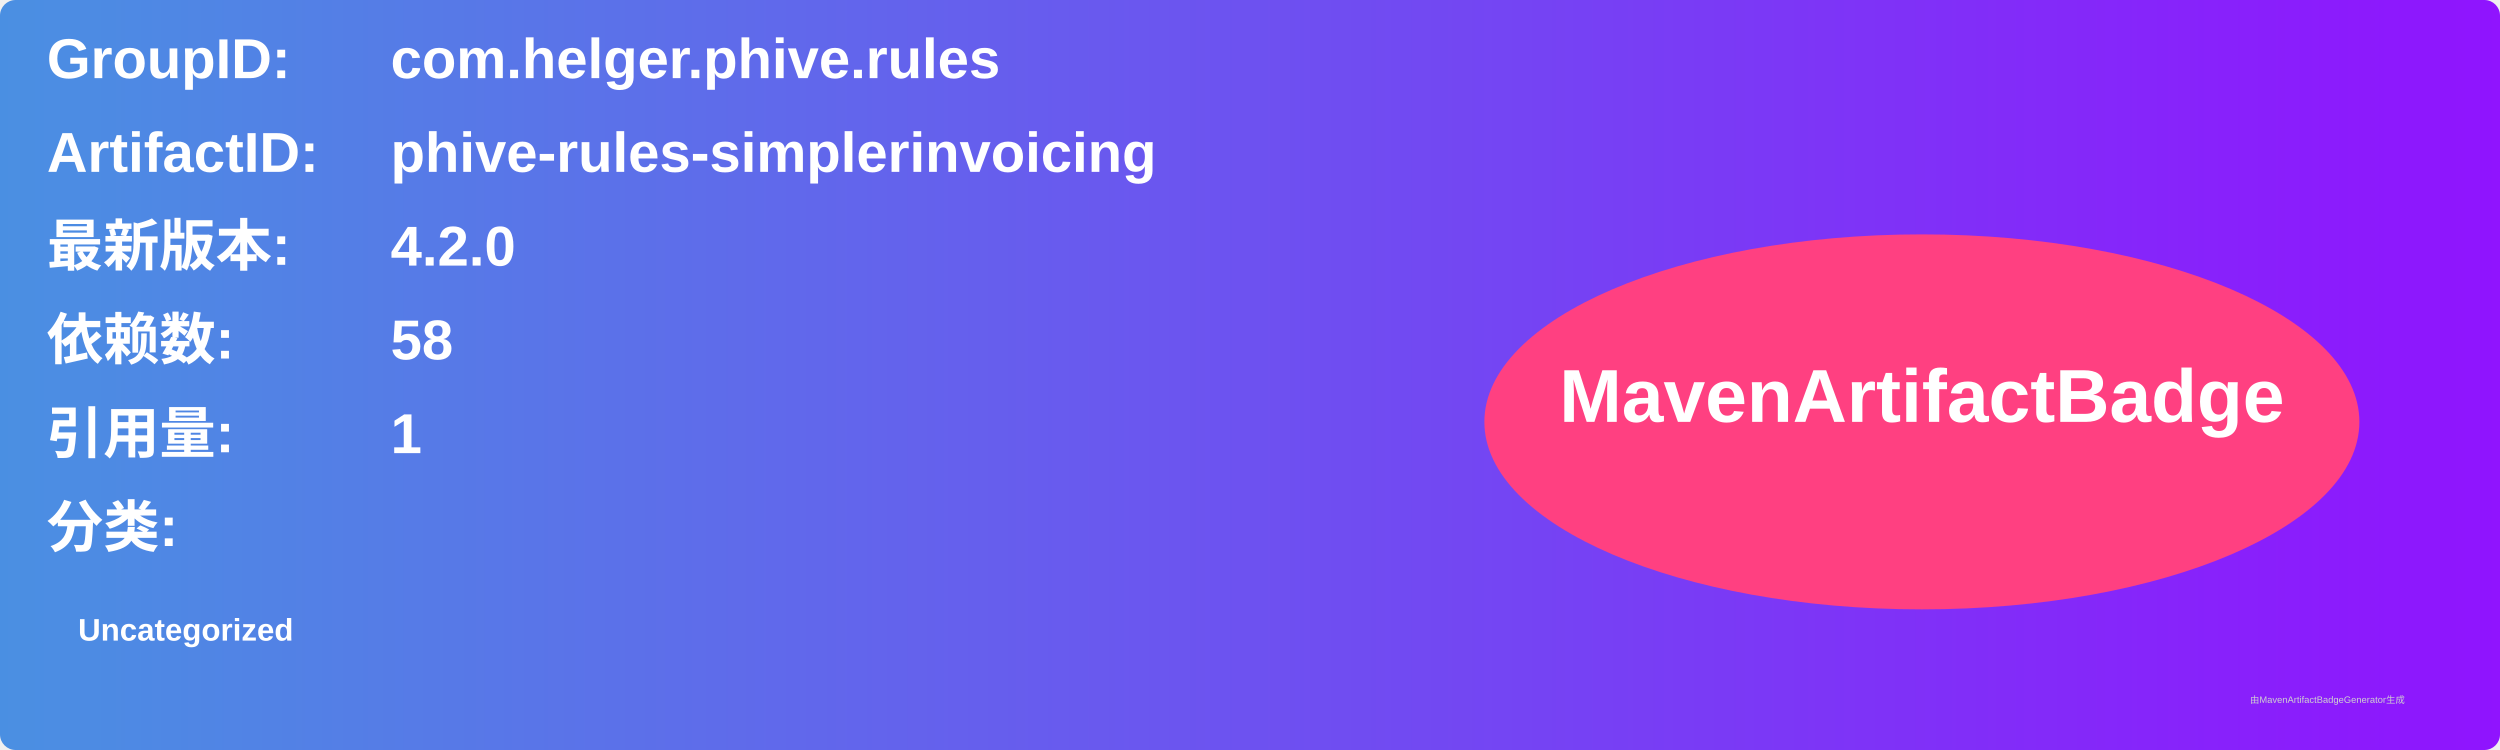
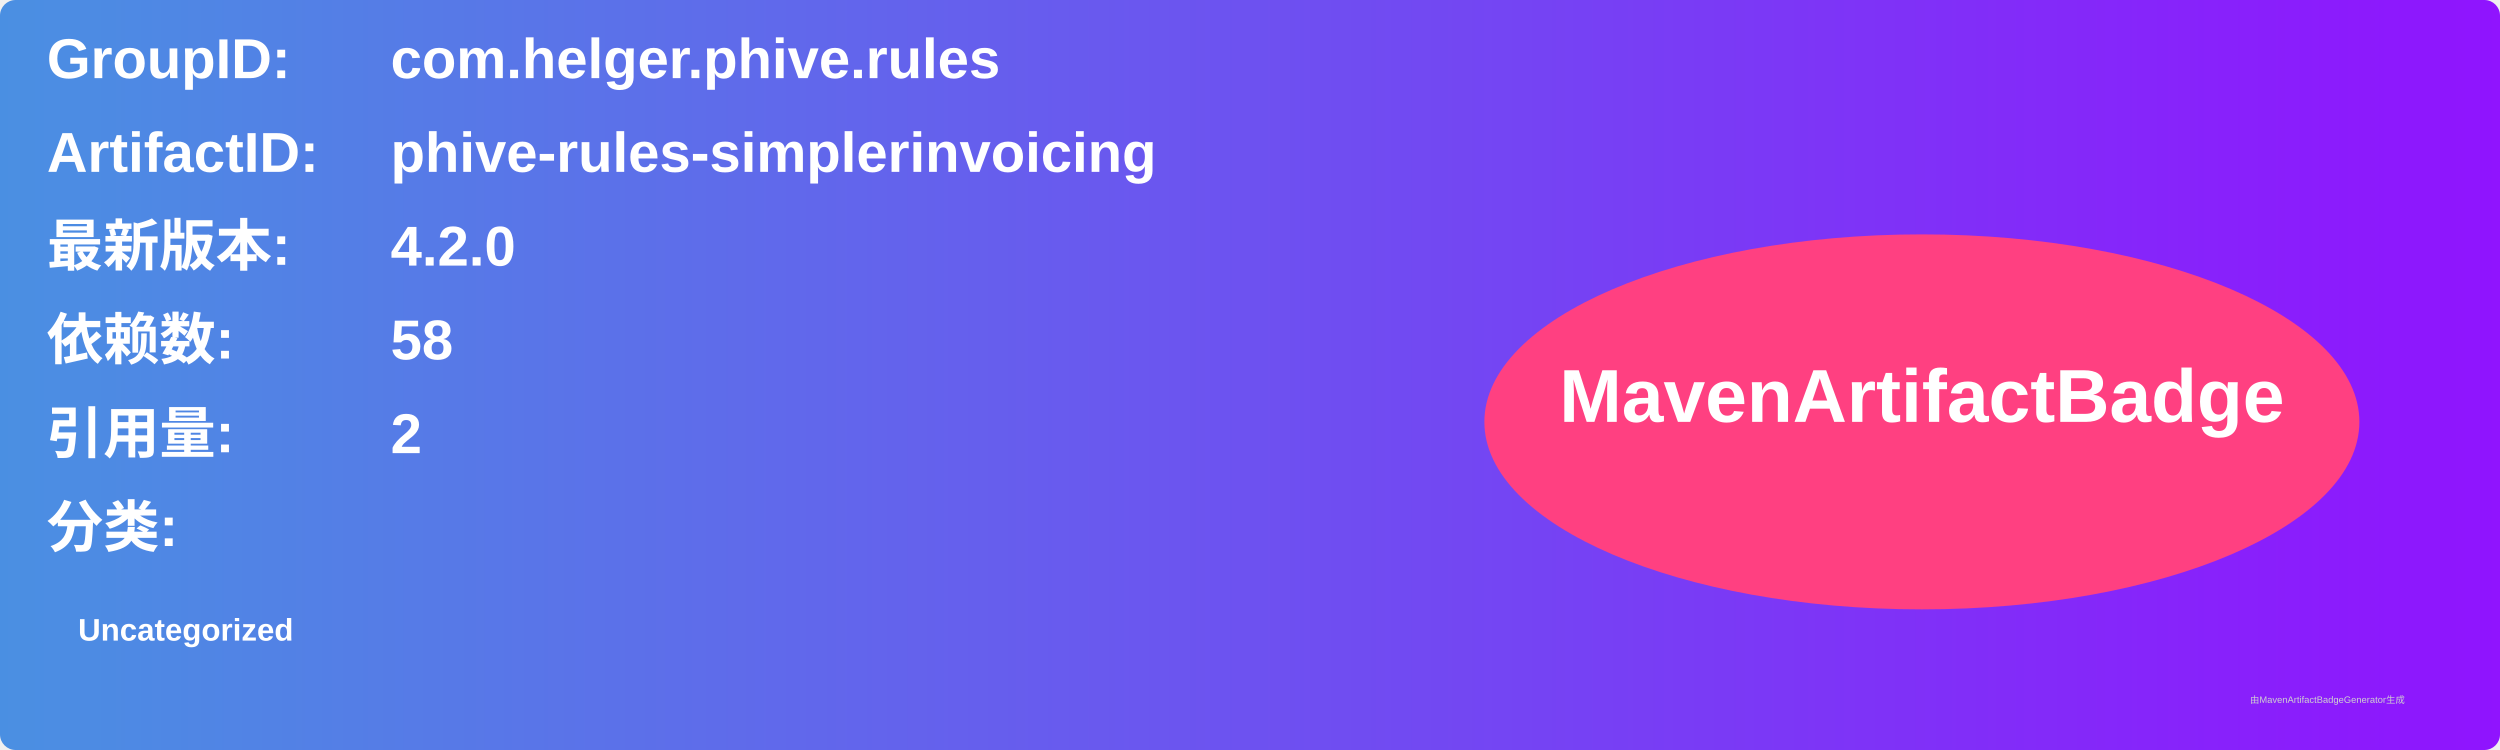
<svg xmlns="http://www.w3.org/2000/svg" width="800" height="240" viewBox="0 0 800 240">
  <linearGradient id="grad" x1="0%" y1="0%" x2="100%" y2="0%">
    <stop offset="0%" stop-color="#4a90e2" />
    <stop offset="100%" stop-color="#9013fe" />
  </linearGradient>
  <rect width="100%" height="100%" rx="5" ry="5" fill="url(#grad)" />
  <g transform="translate(15, 15)">
    <text x="0" y="10" font-family="Arial" font-size="18" fill="white" font-weight="bold" width="260">GroupID:</text>
    <text x="110" y="10" font-family="Arial" font-size="18" fill="white" font-weight="bold" width="460">com.helger.phive.rules</text>
    <text x="0" y="40" font-family="Arial" font-size="18" fill="white" font-weight="bold" width="260">ArtifactID:</text>
    <text x="110" y="40" font-family="Arial" font-size="18" fill="white" font-weight="bold" width="460">phive-rules-simplerinvoicing</text>
    <text x="0" y="70" font-family="Arial" font-size="18" fill="white" font-weight="bold">最新版本:</text>
    <text x="110" y="70" font-family="Arial" font-size="18" fill="white" font-weight="bold">
      <tspan font-weight="bold">4.2.0</tspan>
    </text>
    <text x="0" y="100" font-family="Arial" font-size="18" fill="white" font-weight="bold">依赖数: </text>
    <text x="110" y="100" font-family="Arial" font-size="18" fill="white">
      <tspan font-weight="bold">58</tspan>
    </text>
    <text x="0" y="130" font-family="Arial" font-size="18" fill="white" font-weight="bold">引用量: </text>
    <text x="110" y="130" font-family="Arial" font-size="18" fill="white">
-       <tspan font-weight="bold">1</tspan>
+       <tspan font-weight="bold">2</tspan>
    </text>
    <text x="0" y="160" font-family="Arial" font-size="18" fill="white" font-weight="bold">分类:</text>
    <text x="10" y="190" font-family="Arial" font-size="10" fill="white">
      <tspan font-weight="bold">Uncategorized</tspan>
    </text>
    <ellipse cx="600" cy="120" rx="140" ry="60" fill="#ff4081" />
    <text x="600" y="120" text-anchor="middle" font-family="Arial" font-size="24" fill="white" font-weight="bold">MavenArtifactBadge</text>
  </g>
  <text x="720" y="225" font-family="Arial" font-size="3" fill="#d0d0d0">由MavenArtifactBadgeGenerator生成</text>
</svg>
